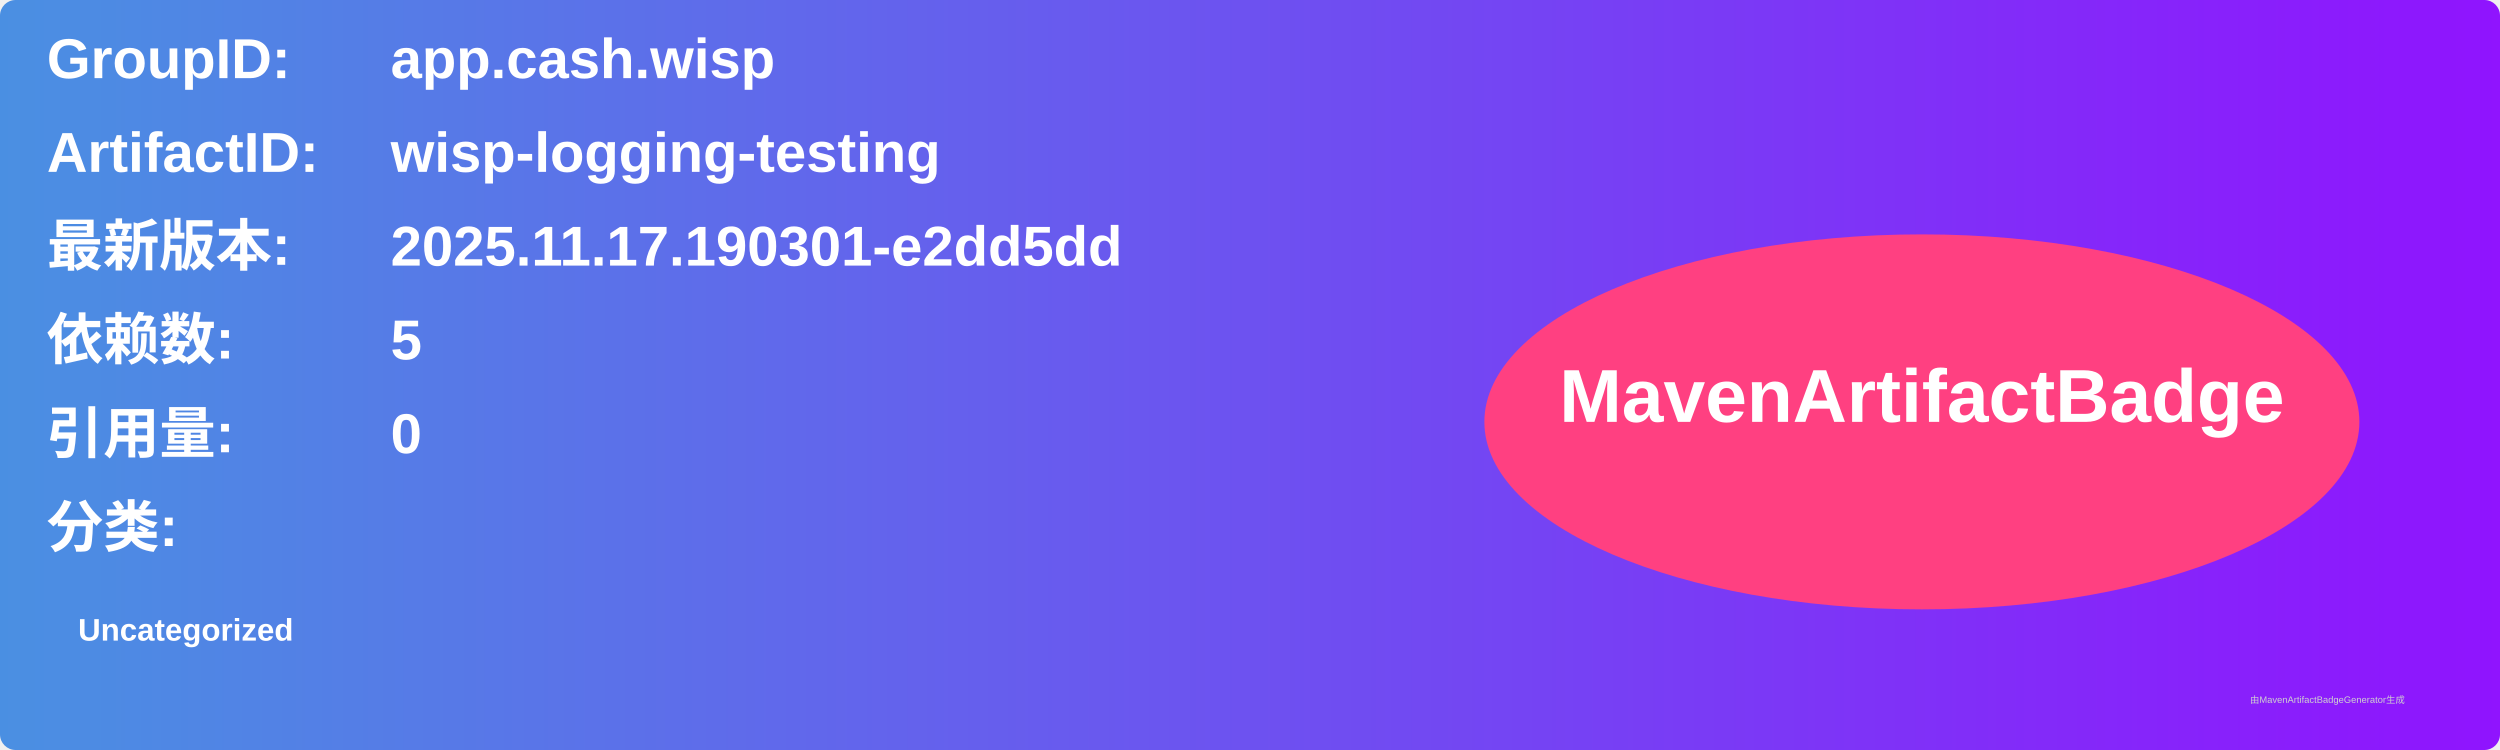
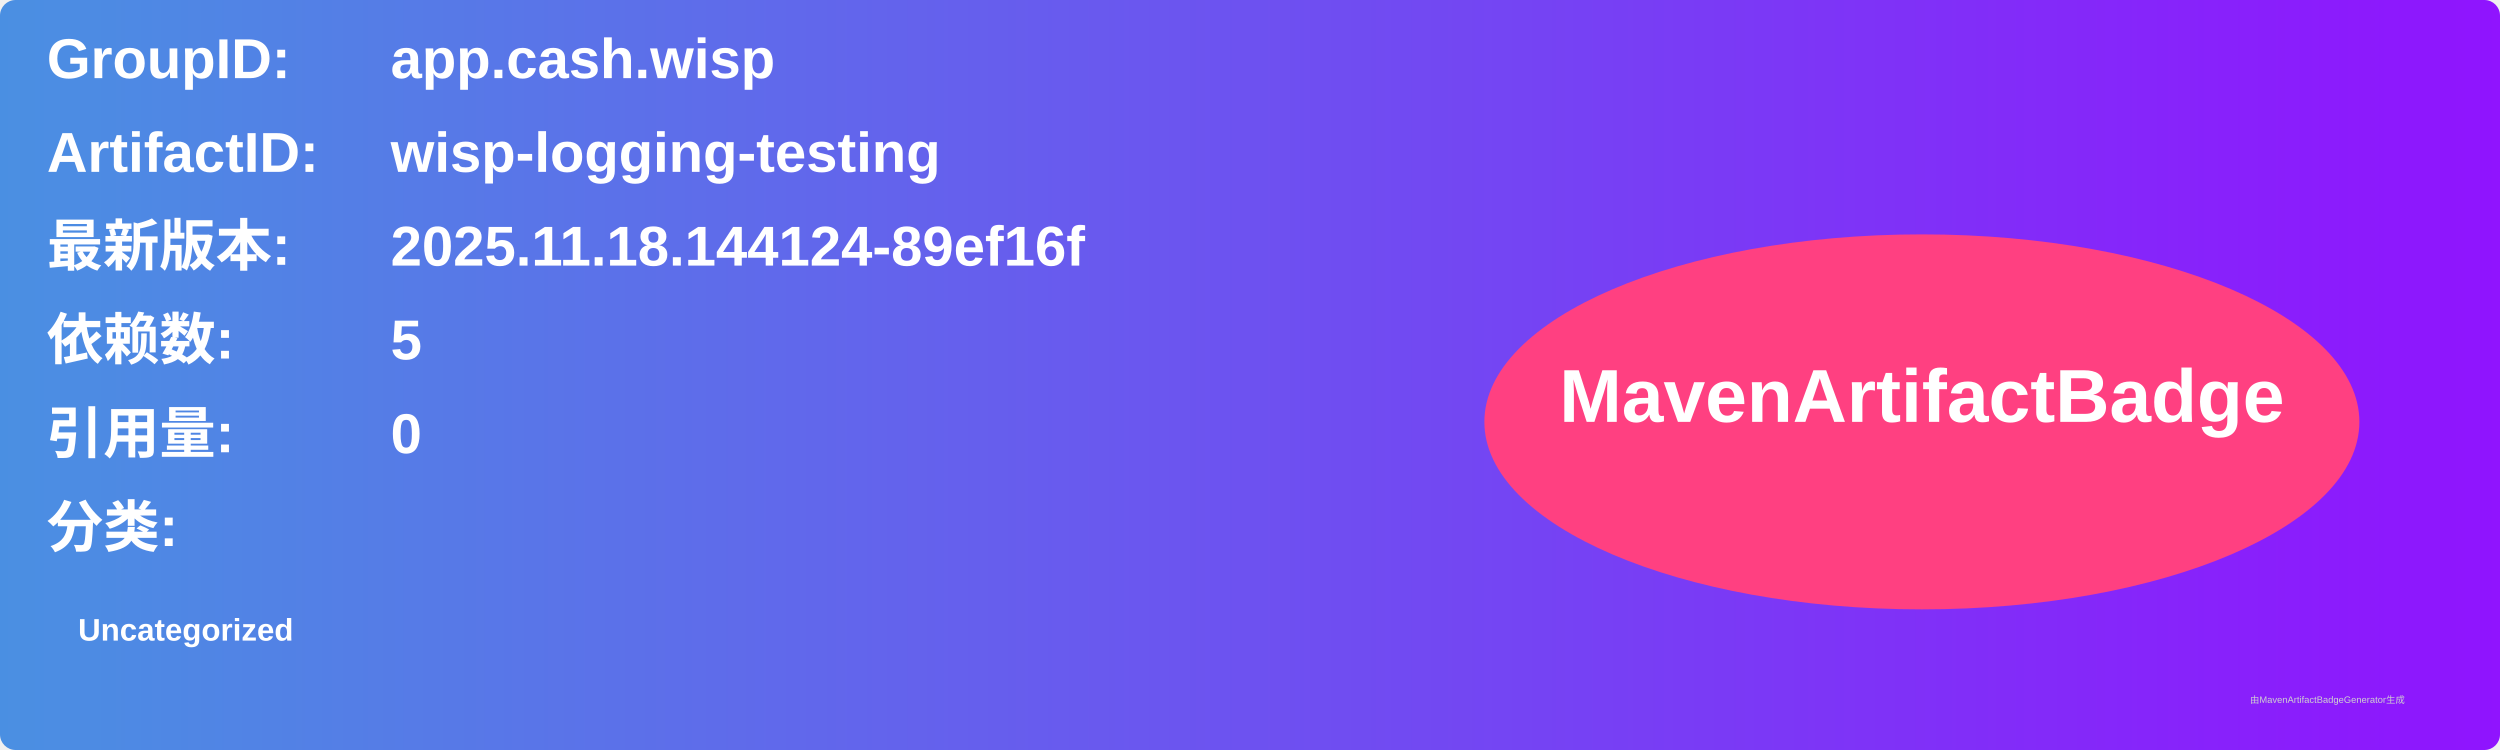
<svg xmlns="http://www.w3.org/2000/svg" width="800" height="240" viewBox="0 0 800 240">
  <linearGradient id="grad" x1="0%" y1="0%" x2="100%" y2="0%">
    <stop offset="0%" stop-color="#4a90e2" />
    <stop offset="100%" stop-color="#9013fe" />
  </linearGradient>
  <rect width="100%" height="100%" rx="5" ry="5" fill="url(#grad)" />
  <g transform="translate(15, 15)">
    <text x="0" y="10" font-family="Arial" font-size="18" fill="white" font-weight="bold" width="260">GroupID:</text>
    <text x="110" y="10" font-family="Arial" font-size="18" fill="white" font-weight="bold" width="460">app.cash.wisp</text>
    <text x="0" y="40" font-family="Arial" font-size="18" fill="white" font-weight="bold" width="260">ArtifactID:</text>
    <text x="110" y="40" font-family="Arial" font-size="18" fill="white" font-weight="bold" width="460">wisp-logging-testing</text>
    <text x="0" y="70" font-family="Arial" font-size="18" fill="white" font-weight="bold">最新版本:</text>
    <text x="110" y="70" font-family="Arial" font-size="18" fill="white" font-weight="bold">
-       <tspan font-weight="bold">2025.11.17.190301-e2dd5dd</tspan>
+       <tspan font-weight="bold">2025.11.18.144124-89ef16f</tspan>
    </text>
    <text x="0" y="100" font-family="Arial" font-size="18" fill="white" font-weight="bold">依赖数: </text>
    <text x="110" y="100" font-family="Arial" font-size="18" fill="white">
      <tspan font-weight="bold">5</tspan>
    </text>
    <text x="0" y="130" font-family="Arial" font-size="18" fill="white" font-weight="bold">引用量: </text>
    <text x="110" y="130" font-family="Arial" font-size="18" fill="white">
      <tspan font-weight="bold">0</tspan>
    </text>
    <text x="0" y="160" font-family="Arial" font-size="18" fill="white" font-weight="bold">分类:</text>
    <text x="10" y="190" font-family="Arial" font-size="10" fill="white">
      <tspan font-weight="bold">Uncategorized</tspan>
    </text>
    <ellipse cx="600" cy="120" rx="140" ry="60" fill="#ff4081" />
    <text x="600" y="120" text-anchor="middle" font-family="Arial" font-size="24" fill="white" font-weight="bold">MavenArtifactBadge</text>
  </g>
  <text x="720" y="225" font-family="Arial" font-size="3" fill="#d0d0d0">由MavenArtifactBadgeGenerator生成</text>
</svg>
